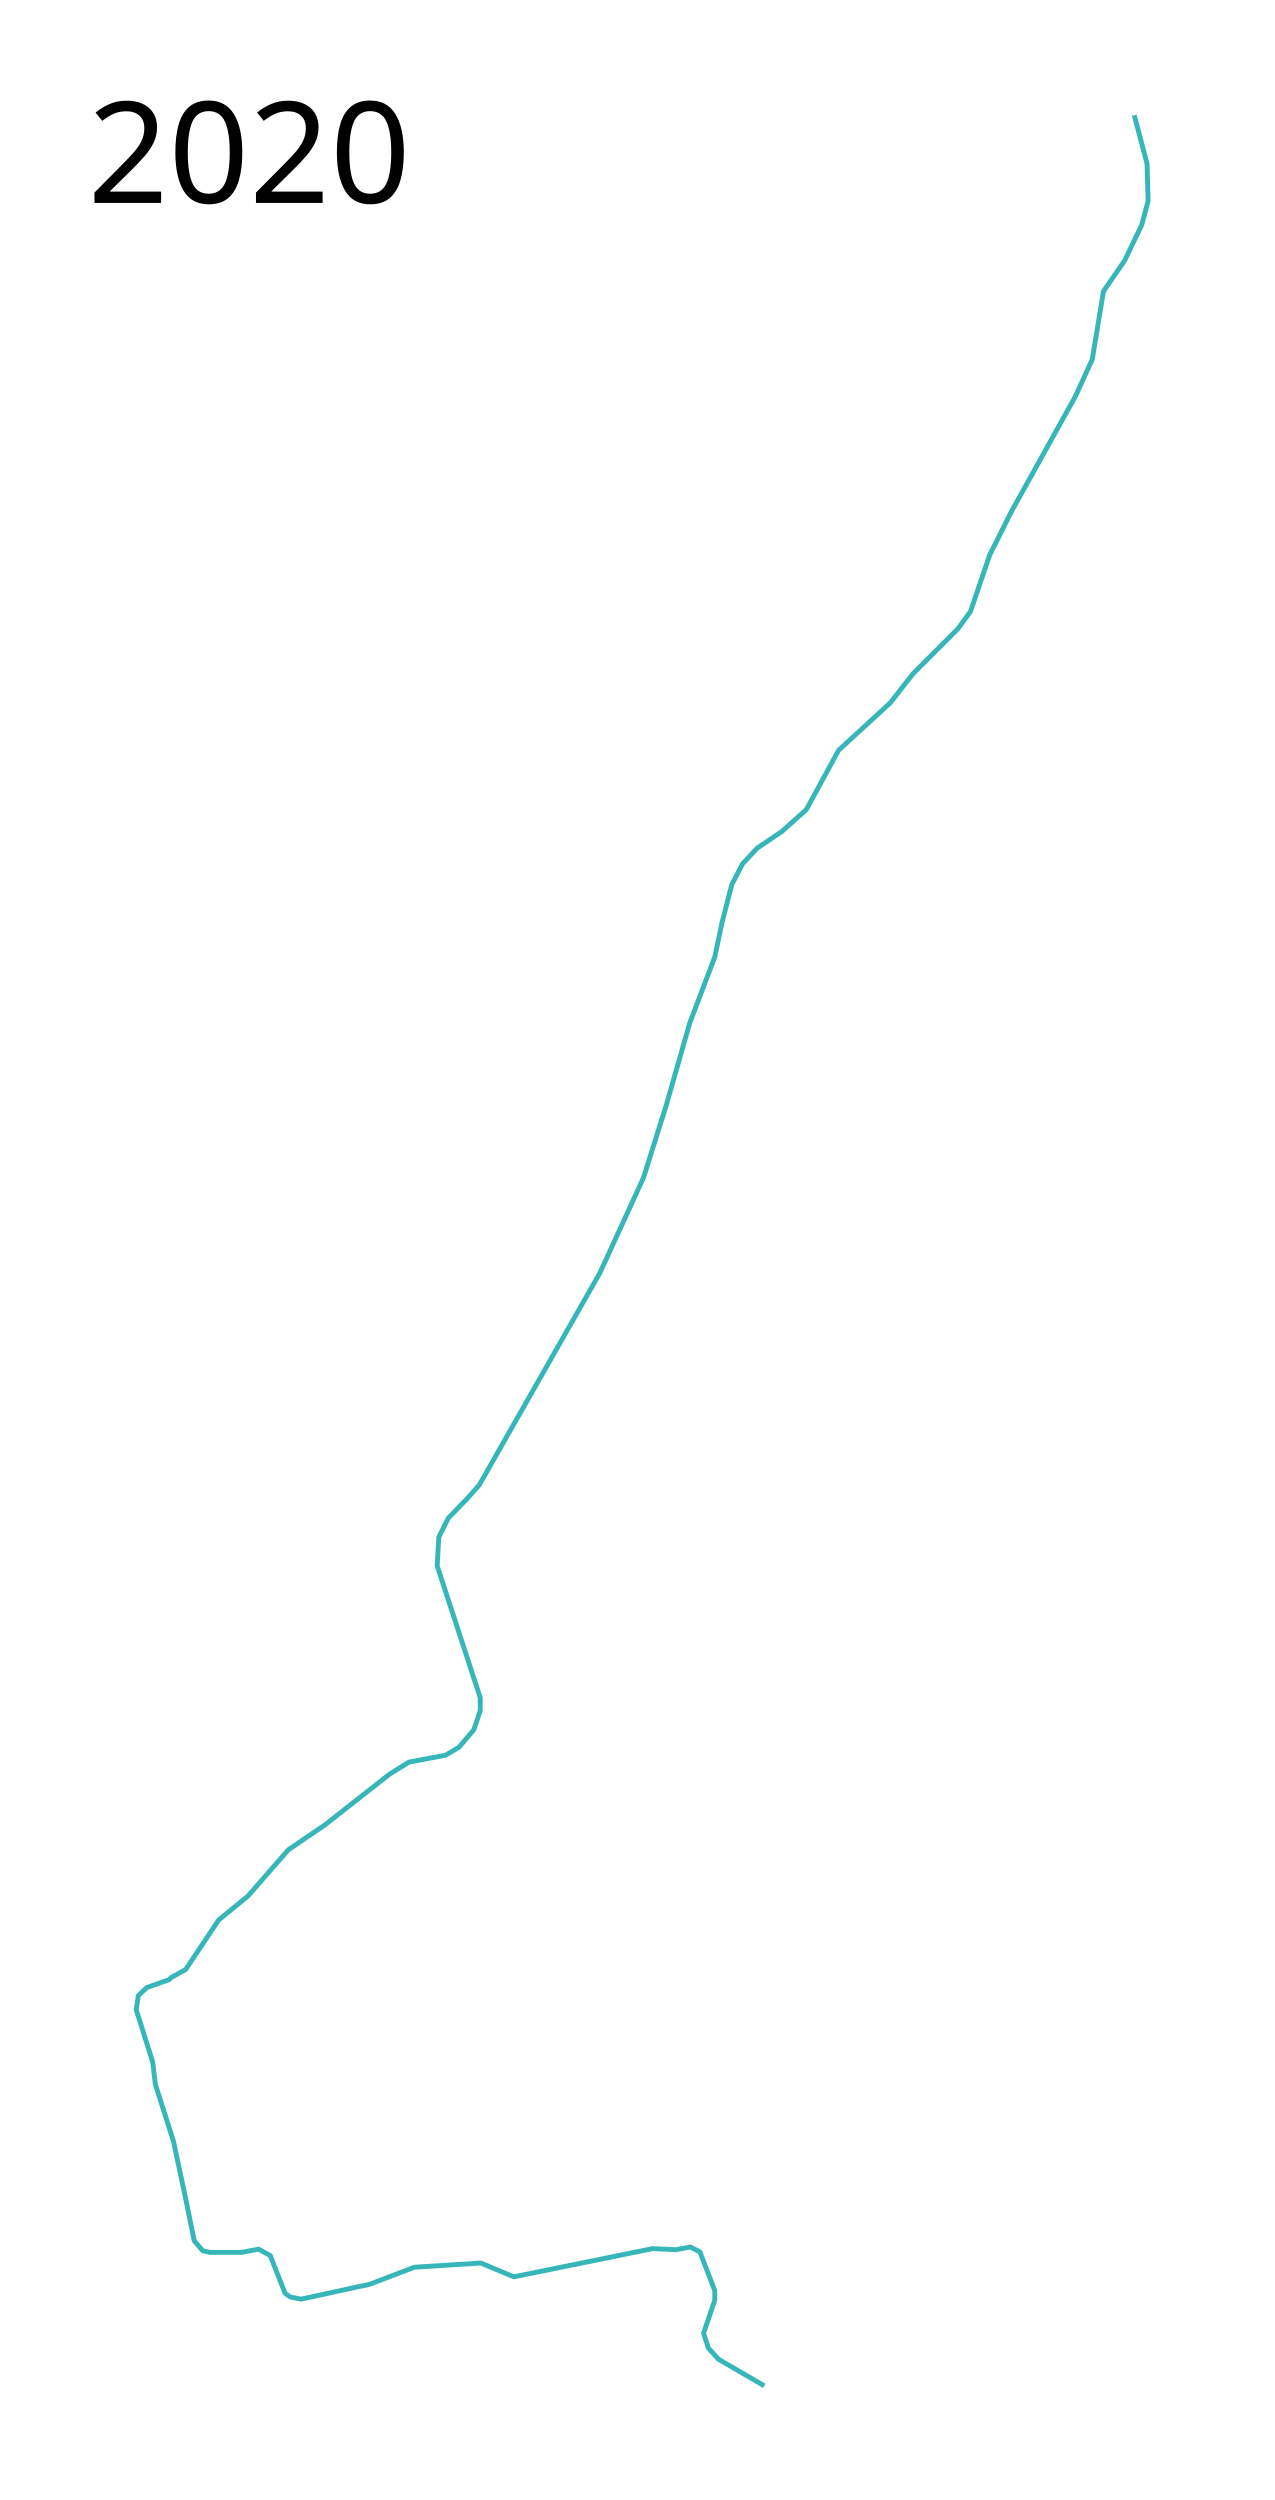
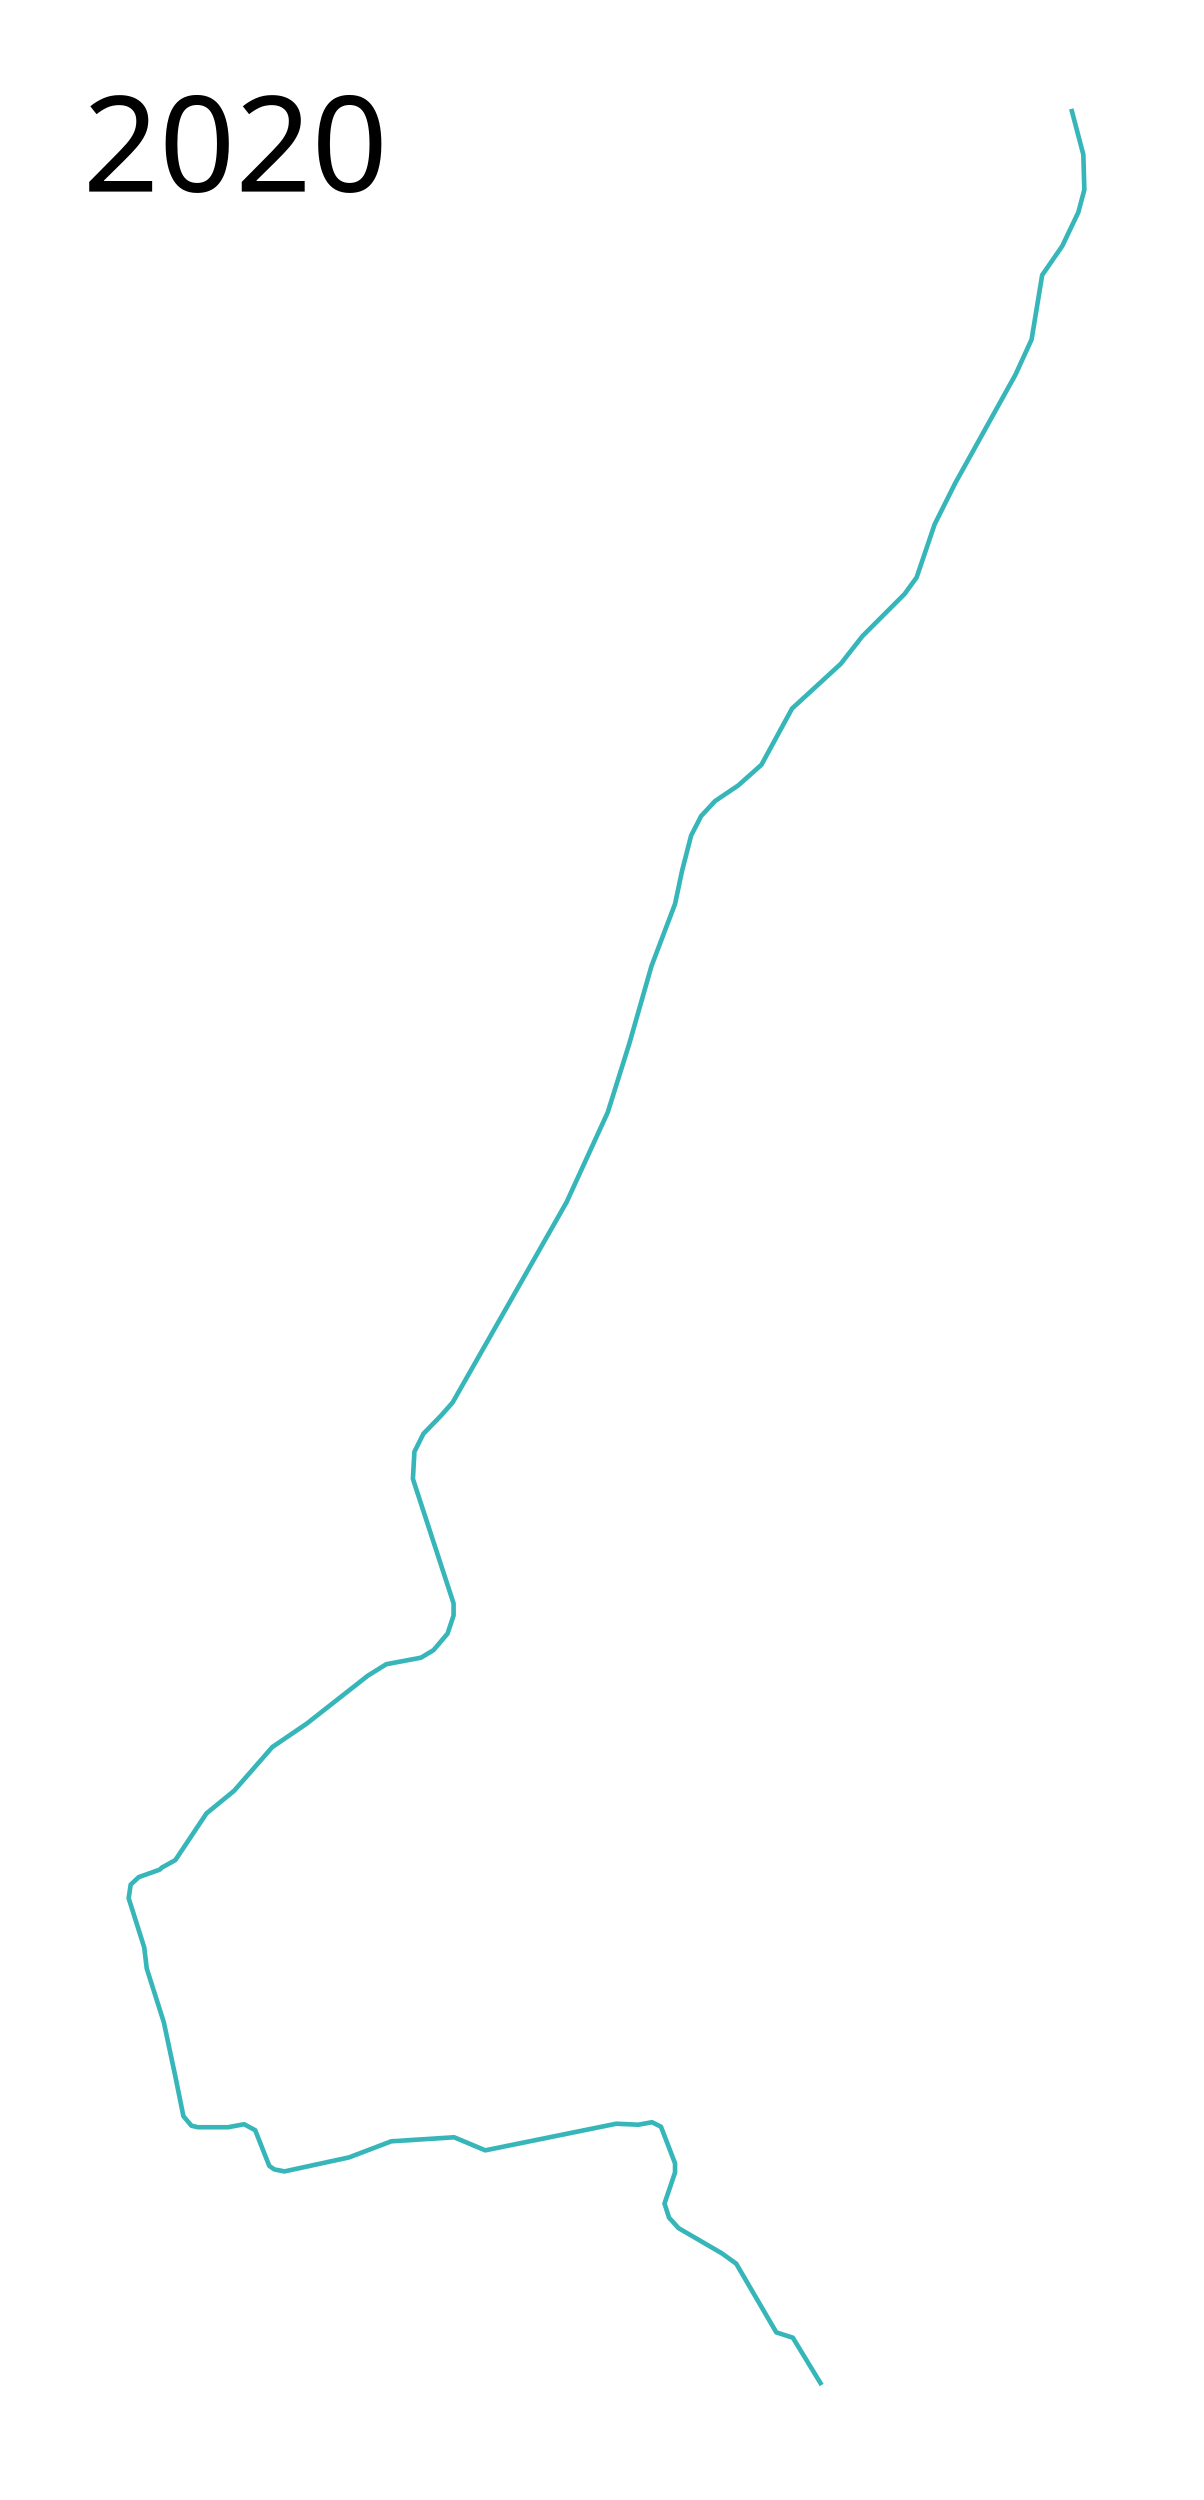
- <svg xmlns="http://www.w3.org/2000/svg" height="2550" width="1300">
-   <path d="M1156.983 117.61L1170 166.966l1.085 37.966-6.509 24.407-17.356 36.339-21.695 31.458-11.39 69.423-17.355 37.966-65.085 117.153-22.237 44.474-19.526 57.492-13.017 17.898-45.56 45.56-23.321 29.83-52.61 48.271-33.085 60.746-24.95 22.237L772.442 865l-15.187 16.271-10.847 21.153-9.763 37.966-7.593 35.796-25.492 67.255-23.864 83.525-23.322 74.305-44.475 97.085-123.118 216.407-12.475 14.101-18.983 19.526-9.763 19.525-1.627 29.288 43.932 134.509v13.017l-6.508 19.525-15.186 17.898-13.56 8.136-37.424 7.05-20.067 12.476-65.627 51.525-37.424 25.491-41.22 47.187-29.831 24.407-33.627 50.44-14.644 8.136-2.17 2.17-22.78 8.135-8.677 8.136-2.17 14.644 16.814 53.152 2.712 22.78 18.44 58.034 12.475 58.576 8.678 42.848 8.678 10.305 7.05 1.627h32.543l17.356-3.255 11.932 6.509 15.187 38.508 5.423 3.797 10.848 2.17 69.966-15.187 45.56-17.356 67.796-4.339 33.627 14.102 141.56-28.746 23.864 1.085 14.644-2.712 9.762 4.881 15.187 39.594v9.762l-11.39 33.627 4.881 15.187 10.306 11.39 46.644 27.118" fill="none" stroke="#36b6b9" stroke-width="5" stroke-linejoin="round" />
-   <text style="-inkscape-font-specification:Sans" y="206.961" x="89.453" font-weight="400" font-size="144px" font-family="Sans">
-     <tspan y="206.961" x="89.453">2020</tspan>
+ <svg xmlns="http://www.w3.org/2000/svg" width="1300" height="2700">
+   <path d="M1156.983 117.61L1170 166.966l1.085 37.966-6.509 24.407-17.356 36.339-21.695 31.458-11.39 69.423-17.355 37.966-65.085 117.153-22.237 44.474-19.526 57.492-13.017 17.898-45.56 45.56-23.321 29.83-52.61 48.271-33.085 60.746-24.95 22.237L772.442 865l-15.187 16.271-10.847 21.153-9.763 37.966-7.593 35.796-25.492 67.255-23.864 83.525-23.322 74.305-44.475 97.085-123.118 216.407-12.475 14.101-18.983 19.526-9.763 19.525-1.627 29.288 43.932 134.509v13.017l-6.508 19.525-15.186 17.898-13.56 8.136-37.424 7.05-20.067 12.476-65.627 51.525-37.424 25.491-41.22 47.187-29.831 24.407-33.627 50.44-14.644 8.136-2.17 2.17-22.78 8.135-8.677 8.136-2.17 14.644 16.814 53.152 2.712 22.78 18.44 58.034 12.475 58.576 8.678 42.848 8.678 10.305 7.05 1.627h32.543l17.356-3.255 11.932 6.509 15.187 38.508 5.423 3.797 10.848 2.17 69.966-15.187 45.56-17.356 67.796-4.339 33.627 14.102 141.56-28.746 23.864 1.085 14.644-2.712 9.762 4.881 15.187 39.594v9.762l-11.39 33.627 4.881 15.187 10.306 11.39 46.644 27.118 15.637 11.25 43.287 74.175 17.852 5.757 31.115 51.091" fill="none" stroke="#36b6b9" stroke-width="5" stroke-linejoin="round" />
+   <text x="89.453" y="206.961" style="-inkscape-font-specification:Sans" font-weight="400" font-size="144px" font-family="Sans">
+     <tspan x="89.453" y="206.961">2020</tspan>
  </text>
</svg>
